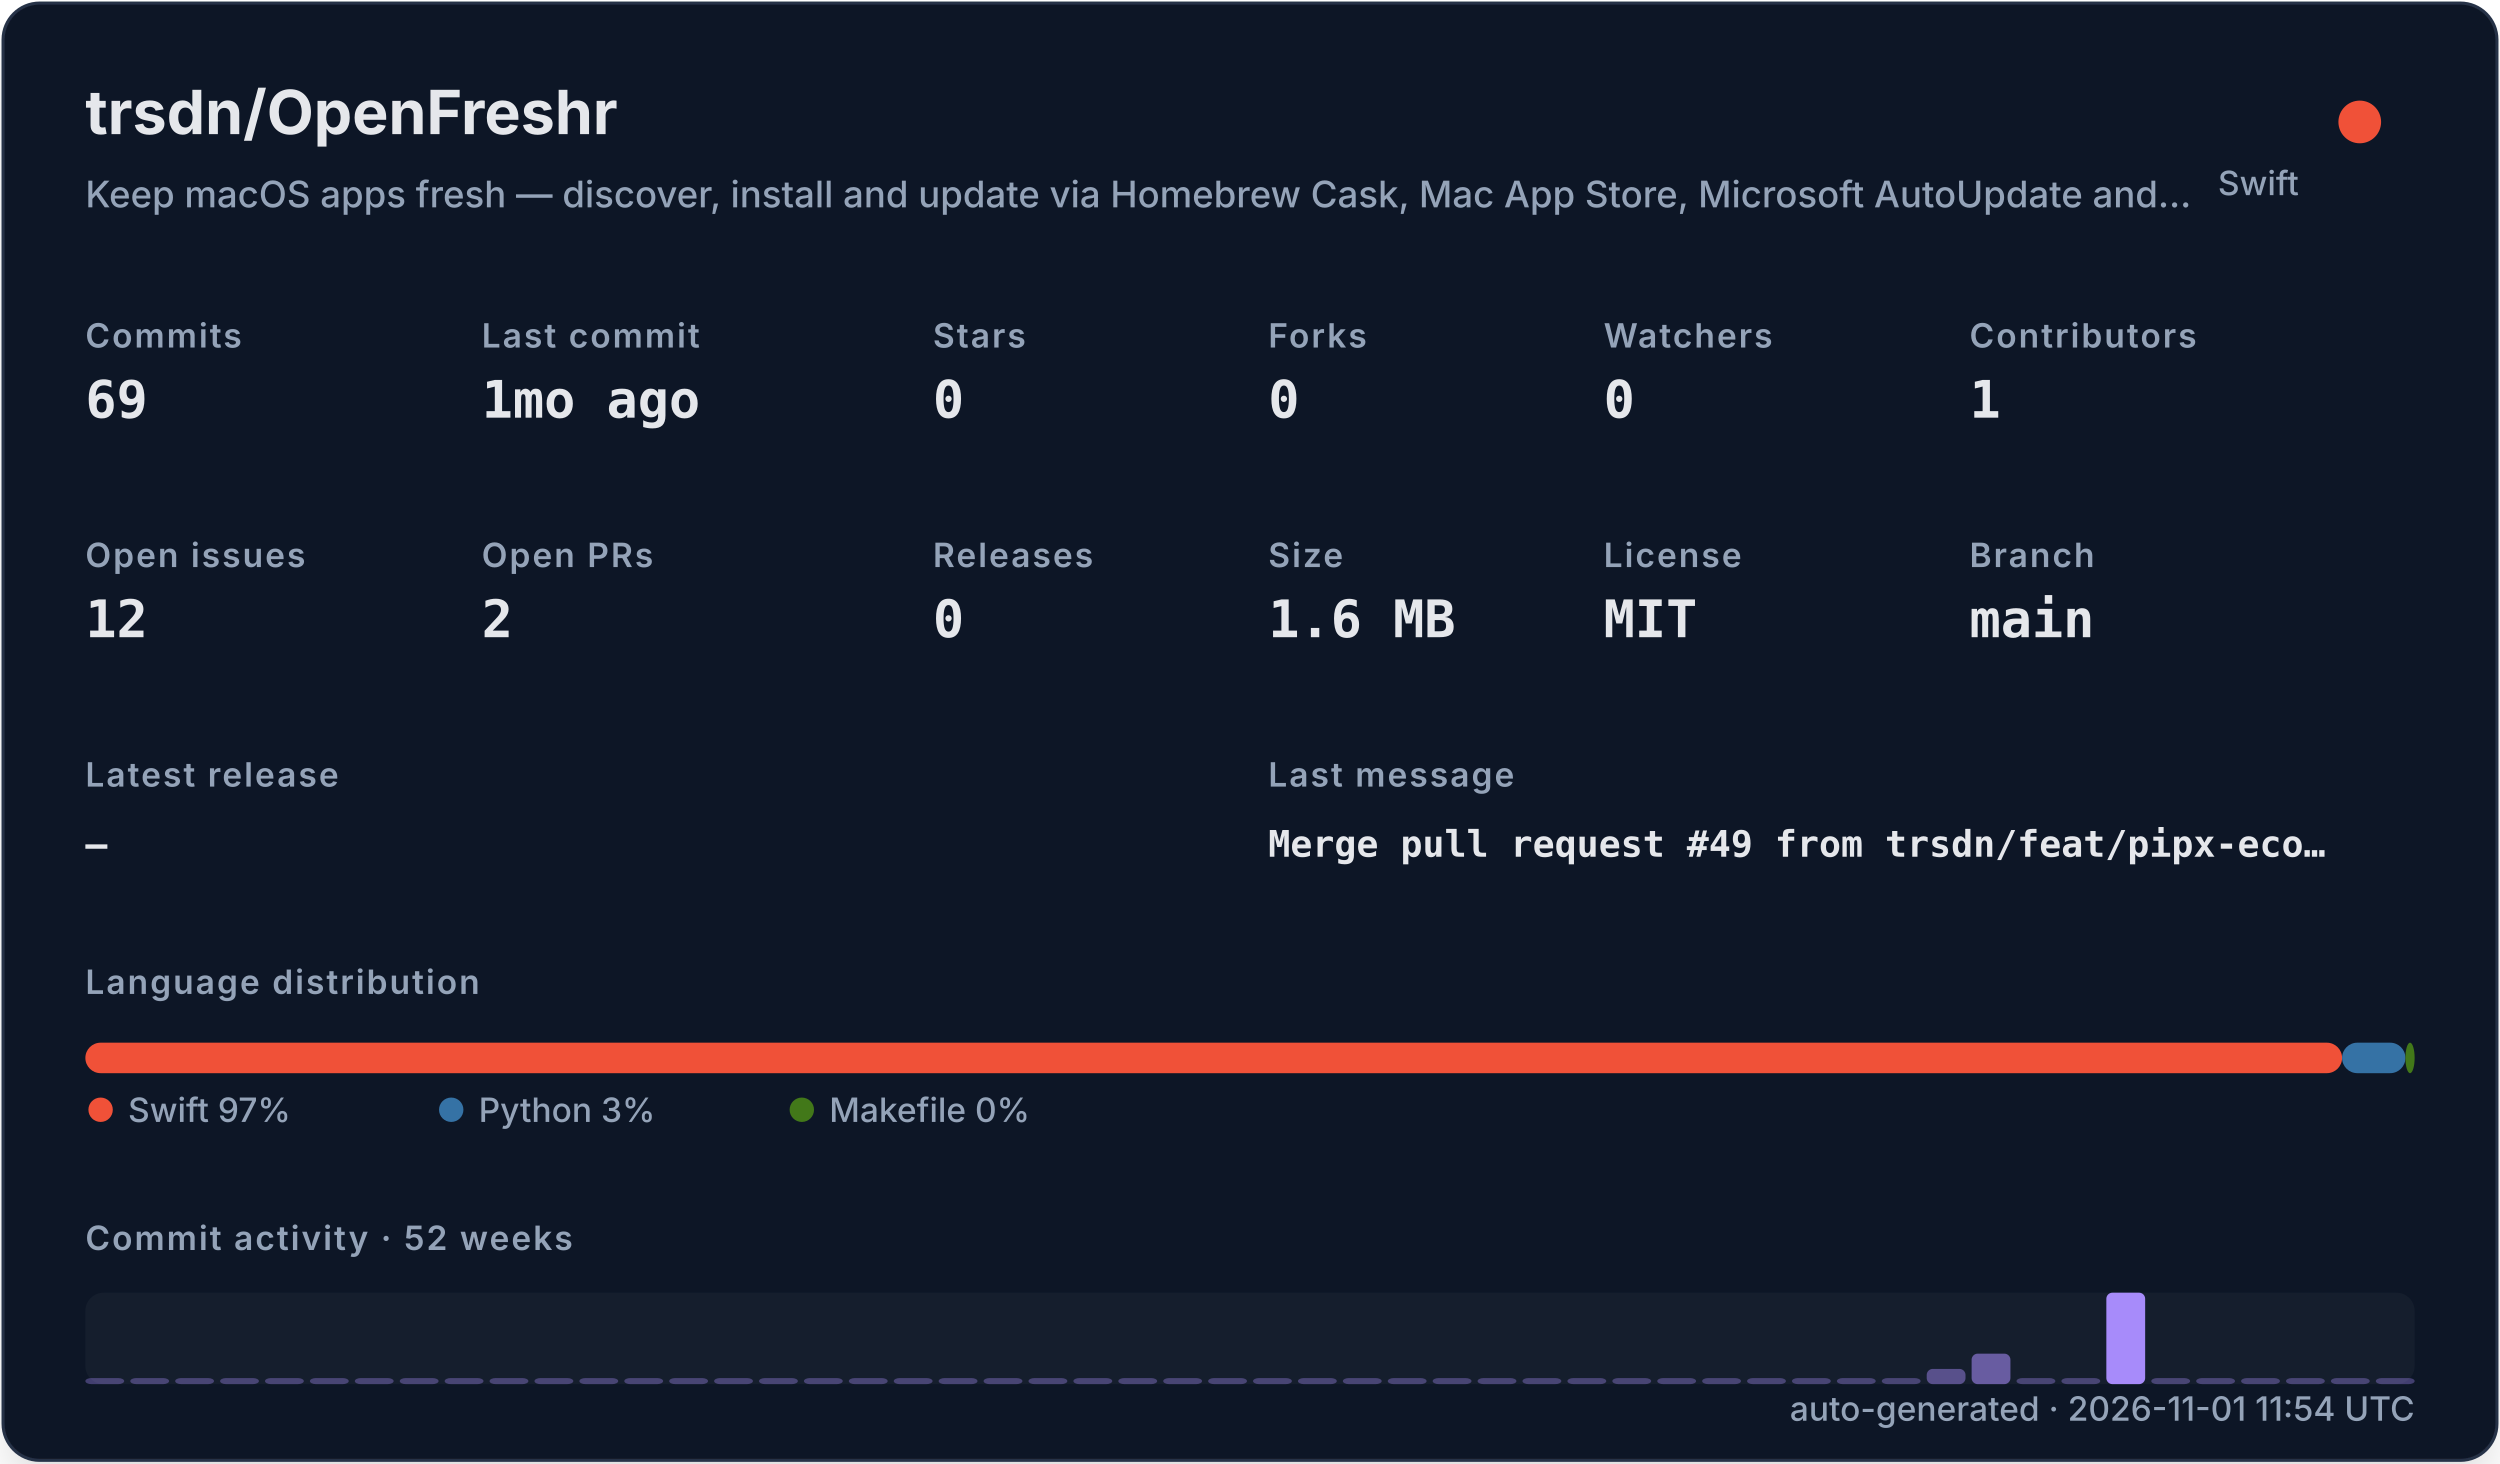
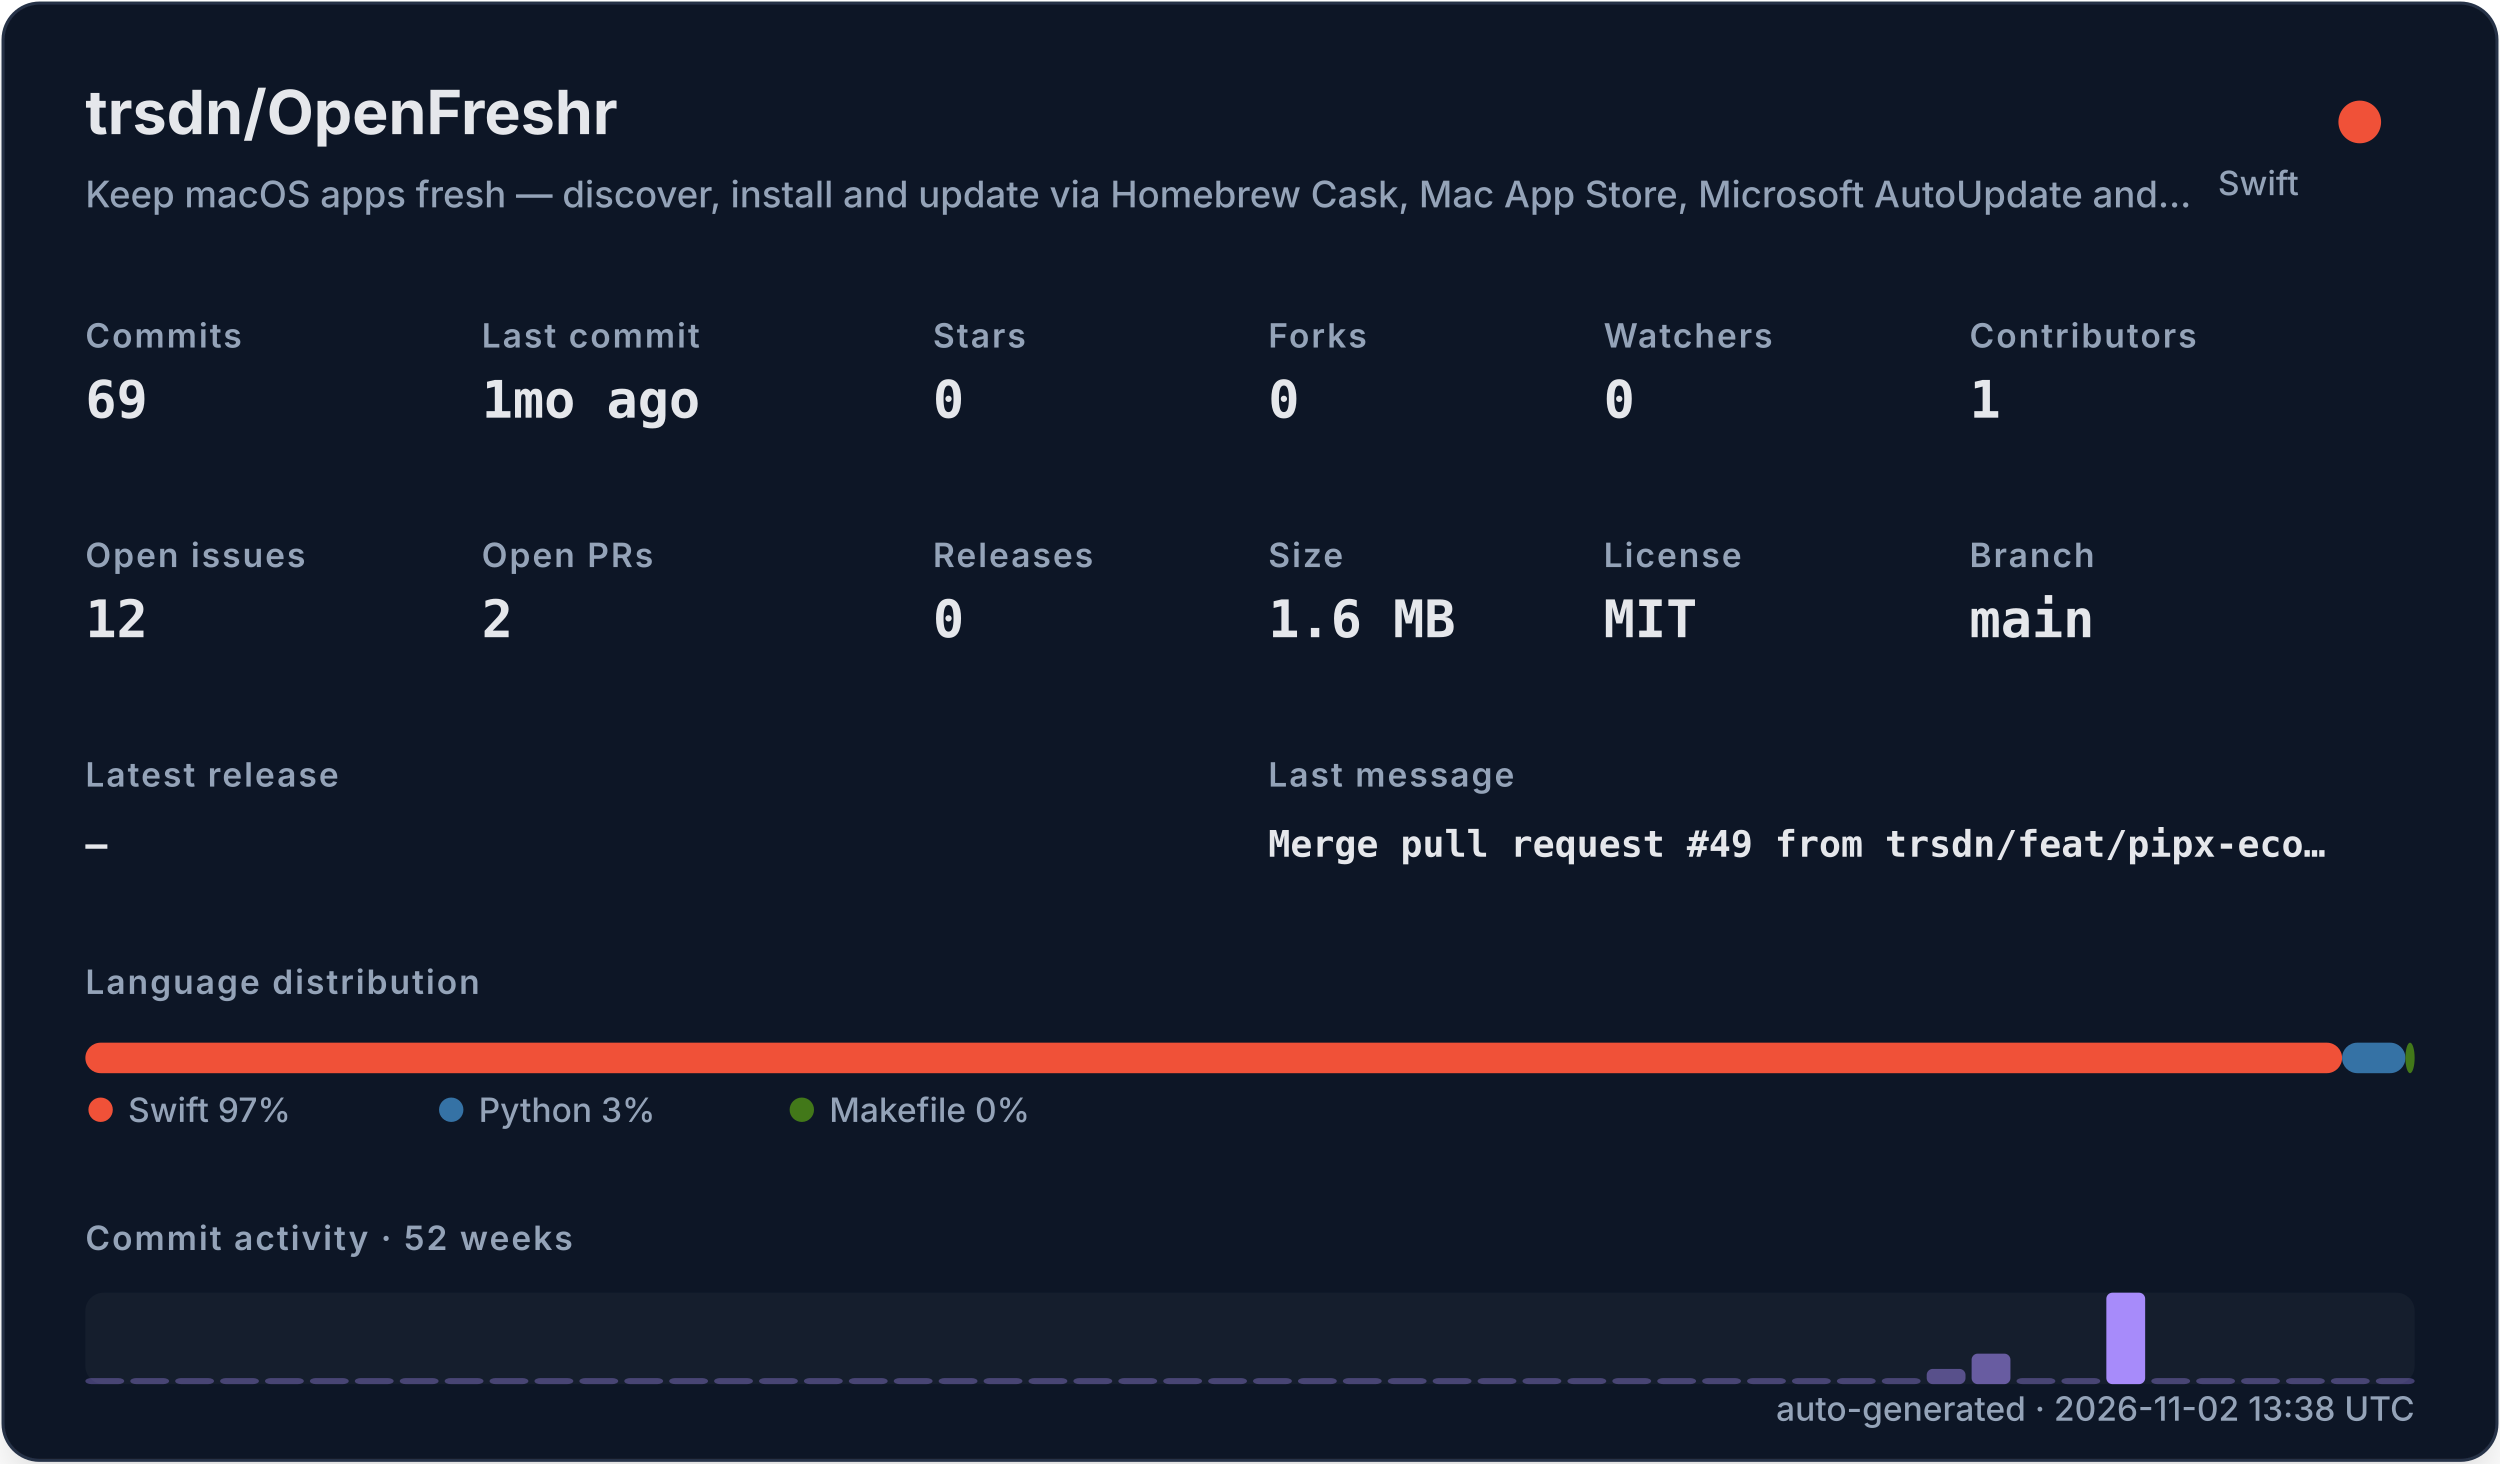
<svg xmlns="http://www.w3.org/2000/svg" width="820" height="480" viewBox="0 0 820 480" role="img">
  <defs>
    <filter id="shadow" x="-10%" y="-10%" width="120%" height="120%">
      <feDropShadow dx="0" dy="8" stdDeviation="10" flood-color="#000000" flood-opacity="0.16" />
    </filter>
    <style>
    .title { font: 700 20px -apple-system,BlinkMacSystemFont,"Segoe UI",sans-serif; fill: #e5e7eb; }
    .subtitle { font: 500 12px -apple-system,BlinkMacSystemFont,"Segoe UI",sans-serif; fill: #94a3b8; }
    .label { font: 600 11px -apple-system,BlinkMacSystemFont,"Segoe UI",sans-serif; fill: #94a3b8; text-transform: uppercase; letter-spacing: .06em; }
    .value { font: 700 17px ui-monospace,SFMono-Regular,Menlo,monospace; fill: #e5e7eb; }
    .small { font: 500 11px -apple-system,BlinkMacSystemFont,"Segoe UI",sans-serif; fill: #94a3b8; }
    .tiny { font: 500 10px -apple-system,BlinkMacSystemFont,"Segoe UI",sans-serif; fill: #94a3b8; }
    .mono { font: 650 12px ui-monospace,SFMono-Regular,Menlo,monospace; fill: #e5e7eb; }
  </style>
  </defs>
  <rect x="1" y="1" width="818" height="478" rx="12" fill="#111827" stroke="#263247" filter="url(#shadow)" />
  <text x="28" y="44" class="title">trsdn/OpenFreshr</text>
  <text x="28" y="68" class="subtitle">Keep macOS apps fresh — discover, install and update via Homebrew Cask, Mac App Store, Microsoft AutoUpdate and…</text>
  <circle cx="774" cy="40" r="7" fill="#F05138" />
  <text x="754" y="64" text-anchor="end" class="small">Swift</text>
  <text x="28" y="114" class="label">Commits</text>
  <text x="28" y="137" class="value">69</text>
  <text x="158" y="114" class="label">Last commit</text>
  <text x="158" y="137" class="value">1mo ago</text>
  <text x="306" y="114" class="label">Stars</text>
  <text x="306" y="137" class="value">0</text>
  <text x="416" y="114" class="label">Forks</text>
  <text x="416" y="137" class="value">0</text>
  <text x="526" y="114" class="label">Watchers</text>
  <text x="526" y="137" class="value">0</text>
  <text x="646" y="114" class="label">Contributors</text>
  <text x="646" y="137" class="value">1</text>
  <text x="28" y="186" class="label">Open issues</text>
  <text x="28" y="209" class="value">12</text>
  <text x="158" y="186" class="label">Open PRs</text>
  <text x="158" y="209" class="value">2</text>
  <text x="306" y="186" class="label">Releases</text>
  <text x="306" y="209" class="value">0</text>
  <text x="416" y="186" class="label">Size</text>
  <text x="416" y="209" class="value">1.6 MB</text>
  <text x="526" y="186" class="label">License</text>
  <text x="526" y="209" class="value">MIT</text>
  <text x="646" y="186" class="label">Branch</text>
  <text x="646" y="209" class="value">main</text>
  <text x="28" y="258" class="label">Latest release</text>
  <text x="28" y="281" class="mono">—</text>
  <text x="416" y="258" class="label">Last message</text>
  <text x="416" y="281" class="mono">Merge pull request #49 from trsdn/feat/pipx-eco…</text>
  <text x="28" y="326" class="label">Language distribution</text>
  <rect x="28.00" y="342" width="740.20" height="10" rx="5" fill="#F05138" />
  <rect x="768.20" y="342" width="20.78" height="10" rx="5" fill="#3572A5" />
  <rect x="788.98" y="342" width="3.02" height="10" rx="5" fill="#427819" />
  <circle cx="33" cy="364" r="4" fill="#F05138" />
  <text x="42" y="368" class="small">Swift 97%</text>
  <circle cx="148" cy="364" r="4" fill="#3572A5" />
  <text x="157" y="368" class="small">Python 3%</text>
  <circle cx="263" cy="364" r="4" fill="#427819" />
  <text x="272" y="368" class="small">Makefile 0%</text>
  <text x="28" y="410" class="label">Commit activity · 52 weeks</text>
  <rect x="28" y="424" width="764" height="30" rx="6" fill="#1f2937" opacity=".42" />
  <rect x="28.00" y="452.00" width="12.73" height="2.00" rx="2" fill="#a78bfa" opacity="0.35" />
  <rect x="42.73" y="452.00" width="12.73" height="2.00" rx="2" fill="#a78bfa" opacity="0.35" />
  <rect x="57.46" y="452.00" width="12.73" height="2.00" rx="2" fill="#a78bfa" opacity="0.35" />
  <rect x="72.19" y="452.00" width="12.73" height="2.00" rx="2" fill="#a78bfa" opacity="0.35" />
  <rect x="86.92" y="452.00" width="12.73" height="2.00" rx="2" fill="#a78bfa" opacity="0.35" />
  <rect x="101.65" y="452.00" width="12.73" height="2.00" rx="2" fill="#a78bfa" opacity="0.35" />
  <rect x="116.38" y="452.00" width="12.73" height="2.00" rx="2" fill="#a78bfa" opacity="0.35" />
  <rect x="131.12" y="452.00" width="12.73" height="2.00" rx="2" fill="#a78bfa" opacity="0.35" />
  <rect x="145.85" y="452.00" width="12.73" height="2.00" rx="2" fill="#a78bfa" opacity="0.35" />
  <rect x="160.58" y="452.00" width="12.73" height="2.00" rx="2" fill="#a78bfa" opacity="0.35" />
  <rect x="175.31" y="452.00" width="12.73" height="2.00" rx="2" fill="#a78bfa" opacity="0.35" />
  <rect x="190.04" y="452.00" width="12.73" height="2.00" rx="2" fill="#a78bfa" opacity="0.35" />
  <rect x="204.77" y="452.00" width="12.73" height="2.00" rx="2" fill="#a78bfa" opacity="0.35" />
  <rect x="219.50" y="452.00" width="12.73" height="2.00" rx="2" fill="#a78bfa" opacity="0.35" />
  <rect x="234.23" y="452.00" width="12.73" height="2.00" rx="2" fill="#a78bfa" opacity="0.35" />
  <rect x="248.96" y="452.00" width="12.73" height="2.00" rx="2" fill="#a78bfa" opacity="0.35" />
  <rect x="263.69" y="452.00" width="12.73" height="2.00" rx="2" fill="#a78bfa" opacity="0.35" />
  <rect x="278.42" y="452.00" width="12.73" height="2.00" rx="2" fill="#a78bfa" opacity="0.35" />
  <rect x="293.15" y="452.00" width="12.73" height="2.00" rx="2" fill="#a78bfa" opacity="0.35" />
  <rect x="307.88" y="452.00" width="12.73" height="2.00" rx="2" fill="#a78bfa" opacity="0.35" />
  <rect x="322.62" y="452.00" width="12.73" height="2.00" rx="2" fill="#a78bfa" opacity="0.35" />
  <rect x="337.35" y="452.00" width="12.73" height="2.00" rx="2" fill="#a78bfa" opacity="0.35" />
  <rect x="352.08" y="452.00" width="12.73" height="2.00" rx="2" fill="#a78bfa" opacity="0.35" />
  <rect x="366.81" y="452.00" width="12.73" height="2.00" rx="2" fill="#a78bfa" opacity="0.35" />
  <rect x="381.54" y="452.00" width="12.73" height="2.00" rx="2" fill="#a78bfa" opacity="0.35" />
  <rect x="396.27" y="452.00" width="12.73" height="2.00" rx="2" fill="#a78bfa" opacity="0.35" />
  <rect x="411.00" y="452.00" width="12.73" height="2.00" rx="2" fill="#a78bfa" opacity="0.35" />
  <rect x="425.73" y="452.00" width="12.73" height="2.00" rx="2" fill="#a78bfa" opacity="0.35" />
  <rect x="440.46" y="452.00" width="12.73" height="2.00" rx="2" fill="#a78bfa" opacity="0.35" />
  <rect x="455.19" y="452.00" width="12.73" height="2.00" rx="2" fill="#a78bfa" opacity="0.35" />
  <rect x="469.92" y="452.00" width="12.73" height="2.00" rx="2" fill="#a78bfa" opacity="0.35" />
  <rect x="484.65" y="452.00" width="12.73" height="2.00" rx="2" fill="#a78bfa" opacity="0.35" />
  <rect x="499.38" y="452.00" width="12.73" height="2.00" rx="2" fill="#a78bfa" opacity="0.35" />
  <rect x="514.12" y="452.00" width="12.73" height="2.00" rx="2" fill="#a78bfa" opacity="0.35" />
  <rect x="528.85" y="452.00" width="12.73" height="2.00" rx="2" fill="#a78bfa" opacity="0.35" />
  <rect x="543.58" y="452.00" width="12.73" height="2.00" rx="2" fill="#a78bfa" opacity="0.35" />
  <rect x="558.31" y="452.00" width="12.73" height="2.00" rx="2" fill="#a78bfa" opacity="0.35" />
  <rect x="573.04" y="452.00" width="12.73" height="2.00" rx="2" fill="#a78bfa" opacity="0.35" />
  <rect x="587.77" y="452.00" width="12.73" height="2.00" rx="2" fill="#a78bfa" opacity="0.35" />
  <rect x="602.50" y="452.00" width="12.73" height="2.00" rx="2" fill="#a78bfa" opacity="0.35" />
  <rect x="617.23" y="452.00" width="12.73" height="2.00" rx="2" fill="#a78bfa" opacity="0.35" />
  <rect x="631.96" y="449.00" width="12.73" height="5.00" rx="2" fill="#a78bfa" opacity="0.46" />
  <rect x="646.69" y="444.00" width="12.73" height="10.00" rx="2" fill="#a78bfa" opacity="0.57" />
  <rect x="661.42" y="452.00" width="12.73" height="2.00" rx="2" fill="#a78bfa" opacity="0.35" />
  <rect x="676.15" y="452.00" width="12.73" height="2.00" rx="2" fill="#a78bfa" opacity="0.35" />
  <rect x="690.88" y="424.00" width="12.73" height="30.00" rx="2" fill="#a78bfa" opacity="1.00" />
  <rect x="705.62" y="452.00" width="12.73" height="2.00" rx="2" fill="#a78bfa" opacity="0.35" />
  <rect x="720.35" y="452.00" width="12.73" height="2.00" rx="2" fill="#a78bfa" opacity="0.35" />
  <rect x="735.08" y="452.00" width="12.73" height="2.00" rx="2" fill="#a78bfa" opacity="0.35" />
  <rect x="749.81" y="452.00" width="12.73" height="2.00" rx="2" fill="#a78bfa" opacity="0.35" />
  <rect x="764.54" y="452.00" width="12.73" height="2.00" rx="2" fill="#a78bfa" opacity="0.35" />
  <rect x="779.27" y="452.00" width="12.73" height="2.00" rx="2" fill="#a78bfa" opacity="0.35" />
-   <text x="792" y="466" text-anchor="end" class="small">auto-generated · 2026-11-01 11:54 UTC</text>
+   <text x="792" y="466" text-anchor="end" class="small">auto-generated · 2026-11-02 13:38 UTC</text>
</svg>
